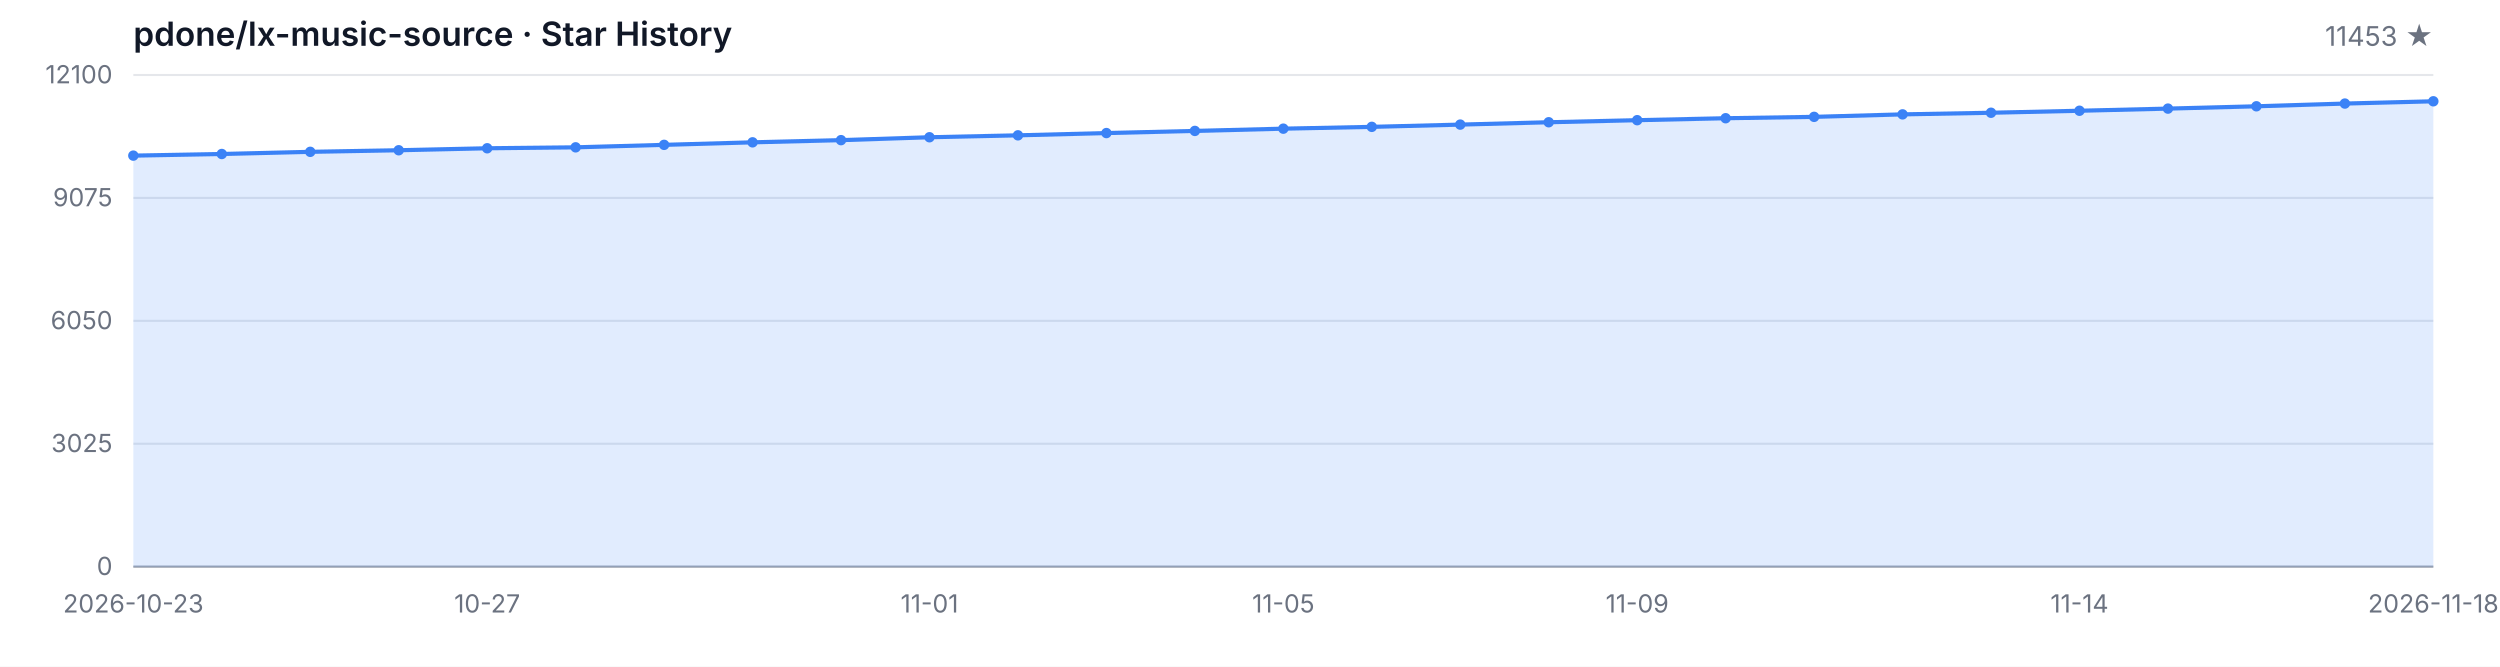
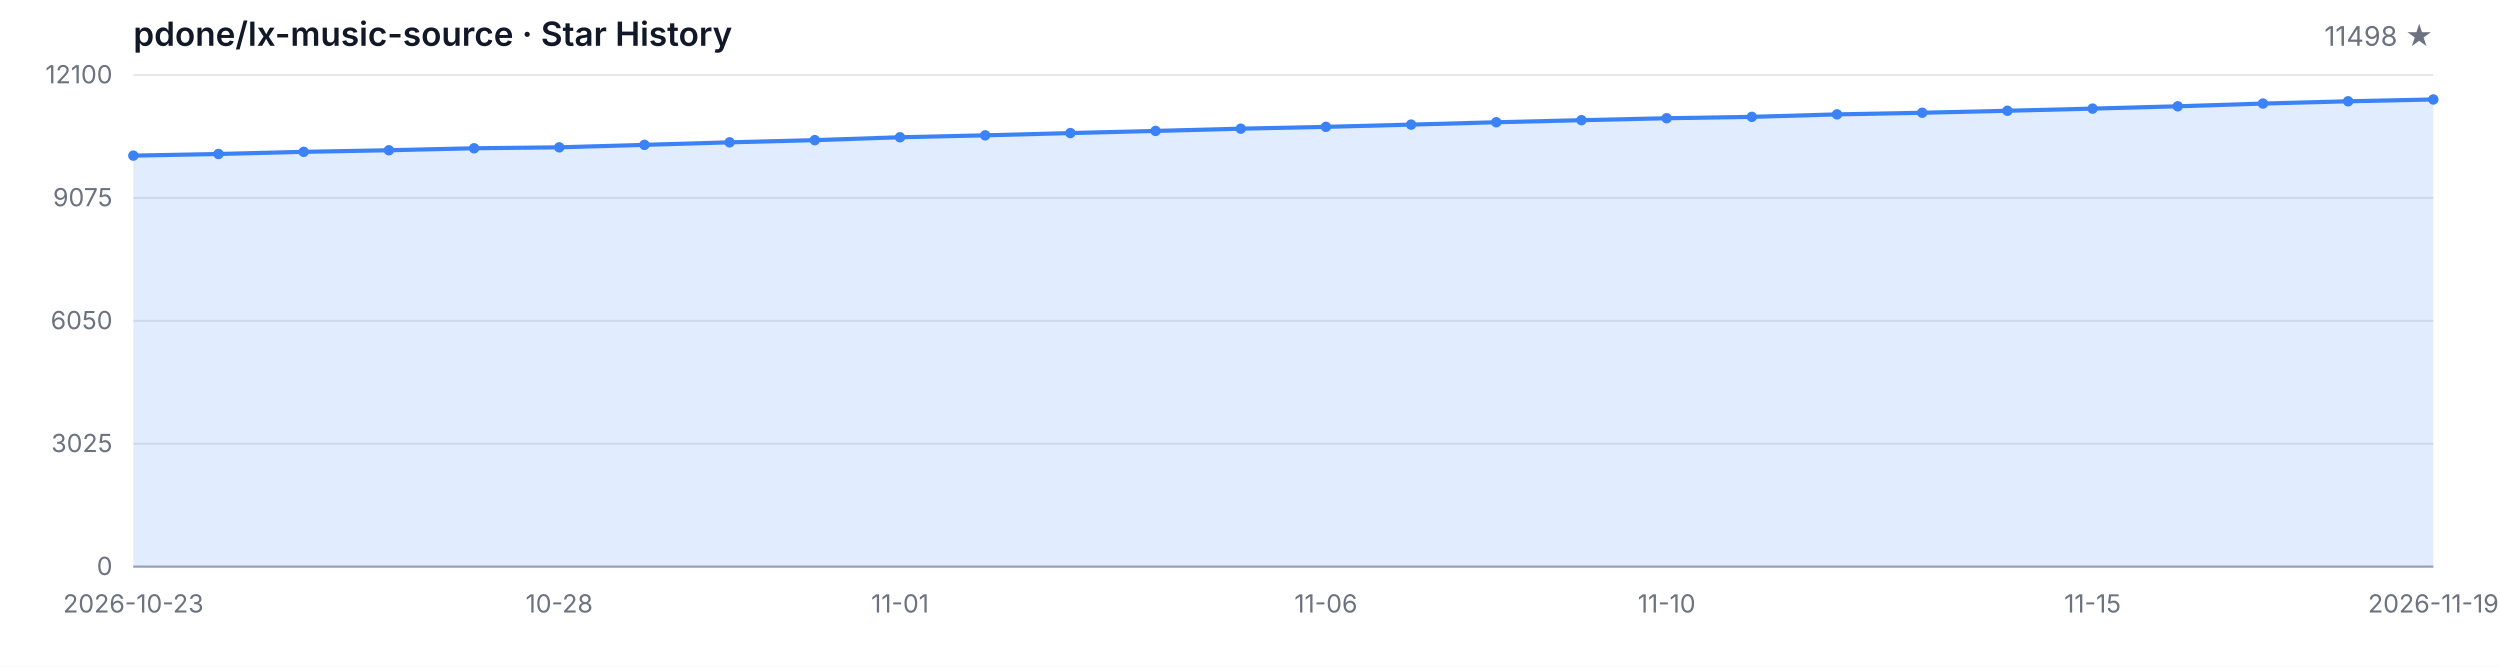
<svg xmlns="http://www.w3.org/2000/svg" width="1200" height="320" viewBox="0 0 1200 320" role="img" aria-label="Star History">
  <style>
  .bg { fill: #ffffff; }
  .grid { stroke: #e5e7eb; stroke-width: 1; }
  .axis { stroke: #9ca3af; stroke-width: 1; }
  .area { fill: rgba(59, 130, 246, 0.15); }
  .line { fill: none; stroke: #3b82f6; stroke-width: 2; stroke-linejoin: round; stroke-linecap: round; }
  .dot { fill: #3b82f6; }
  .tlabel { fill: #6b7280; font-family: -apple-system, BlinkMacSystemFont, 'Segoe UI', sans-serif; font-size: 12px; }
  .title { fill: #111827; font-family: -apple-system, BlinkMacSystemFont, 'Segoe UI', sans-serif; font-size: 16px; font-weight: 600; }
  .subtitle { fill: #6b7280; font-family: -apple-system, BlinkMacSystemFont, 'Segoe UI', sans-serif; font-size: 13px; }
  @media (prefers-color-scheme: dark) {
    .bg { fill: #0d1117; }
    .grid { stroke: #21262d; }
    .axis { stroke: #484f58; }
    .area { fill: rgba(58, 132, 255, 0.18); }
    .line { stroke: #58a6ff; }
    .dot { fill: #58a6ff; }
    .tlabel { fill: #8b949e; }
    .title { fill: #c9d1d9; }
    .subtitle { fill: #8b949e; }
  }
</style>
  <rect class="bg" width="1200" height="320" />
  <text class="title" x="64" y="22">pdone/lx-music-source · Star History</text>
-   <text class="subtitle" x="1168" y="22" text-anchor="end">11453 ★</text>
+   <text class="subtitle" x="1168" y="22" text-anchor="end">11498 ★</text>
  <line class="grid" x1="64" y1="272.00" x2="1168" y2="272.00" />
  <line class="grid" x1="64" y1="213.00" x2="1168" y2="213.00" />
  <line class="grid" x1="64" y1="154.00" x2="1168" y2="154.00" />
  <line class="grid" x1="64" y1="95.00" x2="1168" y2="95.00" />
  <line class="grid" x1="64" y1="36.00" x2="1168" y2="36.00" />
  <text class="tlabel" x="54" y="276.00" text-anchor="end">0</text>
  <text class="tlabel" x="54" y="217.00" text-anchor="end">3025</text>
  <text class="tlabel" x="54" y="158.00" text-anchor="end">6050</text>
  <text class="tlabel" x="54" y="99.00" text-anchor="end">9075</text>
  <text class="tlabel" x="54" y="40.00" text-anchor="end">12100</text>
  <line class="axis" x1="64" y1="272" x2="1168" y2="272" />
-   <path class="area" d="M 64.00 272.00 L 64.00 74.70 L 106.46 73.92 L 148.92 72.88 L 191.38 72.12 L 233.85 71.17 L 276.31 70.72 L 318.77 69.53 L 361.23 68.32 L 403.69 67.27 L 446.15 65.88 L 488.62 64.96 L 531.08 63.87 L 573.54 62.84 L 616.00 61.76 L 658.46 60.89 L 700.92 59.81 L 743.38 58.68 L 785.85 57.69 L 828.31 56.75 L 870.77 56.09 L 913.23 54.90 L 955.69 54.12 L 998.15 53.16 L 1040.62 52.13 L 1083.08 51.02 L 1125.54 49.71 L 1168.00 48.62 L 1168.00 272.00 Z" />
-   <path class="line" d="M 64.00 74.70 L 106.46 73.92 L 148.92 72.88 L 191.38 72.12 L 233.85 71.17 L 276.31 70.72 L 318.77 69.53 L 361.23 68.32 L 403.69 67.27 L 446.15 65.88 L 488.62 64.96 L 531.08 63.87 L 573.54 62.84 L 616.00 61.76 L 658.46 60.89 L 700.92 59.81 L 743.38 58.68 L 785.85 57.69 L 828.31 56.75 L 870.77 56.09 L 913.23 54.90 L 955.69 54.12 L 998.15 53.16 L 1040.62 52.13 L 1083.08 51.02 L 1125.54 49.71 L 1168.00 48.62" />
+   <path class="area" d="M 64.00 272.00 L 64.00 74.70 L 104.89 73.92 L 145.78 72.88 L 186.67 72.12 L 227.56 71.17 L 268.44 70.72 L 309.33 69.53 L 350.22 68.32 L 391.11 67.27 L 432.00 65.88 L 472.89 64.96 L 513.78 63.87 L 554.67 62.84 L 595.56 61.76 L 636.44 60.89 L 677.33 59.81 L 718.22 58.68 L 759.11 57.69 L 800.00 56.75 L 840.89 56.09 L 881.78 54.90 L 922.67 54.12 L 963.56 53.16 L 1004.44 52.13 L 1045.33 51.02 L 1086.22 49.71 L 1127.11 48.62 L 1168.00 47.74 L 1168.00 272.00 Z" />
+   <path class="line" d="M 64.00 74.70 L 104.89 73.92 L 145.78 72.88 L 186.67 72.12 L 227.56 71.17 L 268.44 70.72 L 309.33 69.53 L 350.22 68.32 L 391.11 67.27 L 432.00 65.88 L 472.89 64.96 L 513.78 63.87 L 554.67 62.84 L 595.56 61.76 L 636.44 60.89 L 677.33 59.81 L 718.22 58.68 L 759.11 57.69 L 800.00 56.75 L 840.89 56.09 L 881.78 54.90 L 922.67 54.12 L 963.56 53.16 L 1004.44 52.13 L 1045.33 51.02 L 1086.22 49.71 L 1127.11 48.62 L 1168.00 47.74" />
  <circle class="dot" cx="64.00" cy="74.70" r="2.5" />
-   <circle class="dot" cx="106.46" cy="73.92" r="2.5" />
-   <circle class="dot" cx="148.92" cy="72.88" r="2.5" />
-   <circle class="dot" cx="191.38" cy="72.12" r="2.5" />
-   <circle class="dot" cx="233.85" cy="71.17" r="2.5" />
-   <circle class="dot" cx="276.31" cy="70.72" r="2.5" />
-   <circle class="dot" cx="318.77" cy="69.53" r="2.5" />
-   <circle class="dot" cx="361.23" cy="68.32" r="2.5" />
-   <circle class="dot" cx="403.69" cy="67.27" r="2.5" />
-   <circle class="dot" cx="446.15" cy="65.88" r="2.5" />
-   <circle class="dot" cx="488.62" cy="64.96" r="2.5" />
-   <circle class="dot" cx="531.08" cy="63.87" r="2.5" />
-   <circle class="dot" cx="573.54" cy="62.84" r="2.5" />
-   <circle class="dot" cx="616.00" cy="61.76" r="2.5" />
-   <circle class="dot" cx="658.46" cy="60.89" r="2.5" />
-   <circle class="dot" cx="700.92" cy="59.81" r="2.5" />
-   <circle class="dot" cx="743.38" cy="58.68" r="2.5" />
-   <circle class="dot" cx="785.85" cy="57.69" r="2.5" />
-   <circle class="dot" cx="828.31" cy="56.75" r="2.5" />
-   <circle class="dot" cx="870.77" cy="56.09" r="2.5" />
-   <circle class="dot" cx="913.23" cy="54.90" r="2.5" />
-   <circle class="dot" cx="955.69" cy="54.12" r="2.5" />
-   <circle class="dot" cx="998.15" cy="53.16" r="2.5" />
-   <circle class="dot" cx="1040.62" cy="52.13" r="2.5" />
-   <circle class="dot" cx="1083.08" cy="51.02" r="2.5" />
-   <circle class="dot" cx="1125.54" cy="49.71" r="2.5" />
-   <circle class="dot" cx="1168.00" cy="48.62" r="2.5" />
+   <circle class="dot" cx="104.89" cy="73.92" r="2.5" />
+   <circle class="dot" cx="145.78" cy="72.88" r="2.5" />
+   <circle class="dot" cx="186.67" cy="72.12" r="2.5" />
+   <circle class="dot" cx="227.56" cy="71.17" r="2.5" />
+   <circle class="dot" cx="268.44" cy="70.72" r="2.5" />
+   <circle class="dot" cx="309.33" cy="69.53" r="2.5" />
+   <circle class="dot" cx="350.22" cy="68.32" r="2.5" />
+   <circle class="dot" cx="391.11" cy="67.27" r="2.5" />
+   <circle class="dot" cx="432.00" cy="65.88" r="2.5" />
+   <circle class="dot" cx="472.89" cy="64.96" r="2.5" />
+   <circle class="dot" cx="513.78" cy="63.87" r="2.5" />
+   <circle class="dot" cx="554.67" cy="62.84" r="2.5" />
+   <circle class="dot" cx="595.56" cy="61.76" r="2.5" />
+   <circle class="dot" cx="636.44" cy="60.89" r="2.5" />
+   <circle class="dot" cx="677.33" cy="59.81" r="2.5" />
+   <circle class="dot" cx="718.22" cy="58.68" r="2.5" />
+   <circle class="dot" cx="759.11" cy="57.69" r="2.5" />
+   <circle class="dot" cx="800.00" cy="56.75" r="2.5" />
+   <circle class="dot" cx="840.89" cy="56.09" r="2.5" />
+   <circle class="dot" cx="881.78" cy="54.90" r="2.5" />
+   <circle class="dot" cx="922.67" cy="54.12" r="2.5" />
+   <circle class="dot" cx="963.56" cy="53.16" r="2.5" />
+   <circle class="dot" cx="1004.44" cy="52.13" r="2.5" />
+   <circle class="dot" cx="1045.33" cy="51.02" r="2.5" />
+   <circle class="dot" cx="1086.22" cy="49.71" r="2.5" />
+   <circle class="dot" cx="1127.11" cy="48.62" r="2.5" />
+   <circle class="dot" cx="1168.00" cy="47.74" r="2.5" />
  <text class="tlabel" x="64.00" y="294" text-anchor="middle">2026-10-23</text>
-   <text class="tlabel" x="233.85" y="294" text-anchor="middle">10-27</text>
-   <text class="tlabel" x="446.15" y="294" text-anchor="middle">11-01</text>
-   <text class="tlabel" x="616.00" y="294" text-anchor="middle">11-05</text>
-   <text class="tlabel" x="785.85" y="294" text-anchor="middle">11-09</text>
-   <text class="tlabel" x="998.15" y="294" text-anchor="middle">11-14</text>
-   <text class="tlabel" x="1168.00" y="294" text-anchor="middle">2026-11-18</text>
+   <text class="tlabel" x="268.44" y="294" text-anchor="middle">10-28</text>
+   <text class="tlabel" x="432.00" y="294" text-anchor="middle">11-01</text>
+   <text class="tlabel" x="636.44" y="294" text-anchor="middle">11-06</text>
+   <text class="tlabel" x="800.00" y="294" text-anchor="middle">11-10</text>
+   <text class="tlabel" x="1004.44" y="294" text-anchor="middle">11-15</text>
+   <text class="tlabel" x="1168.00" y="294" text-anchor="middle">2026-11-19</text>
</svg>
